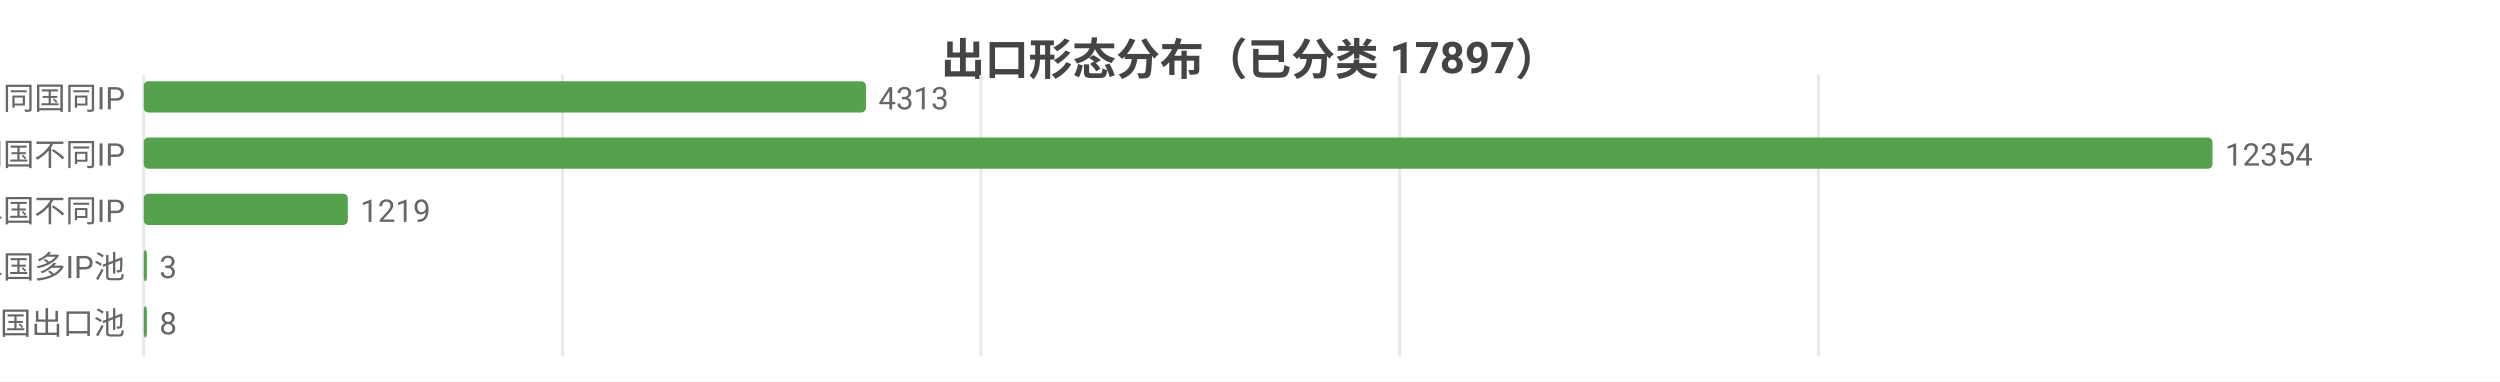
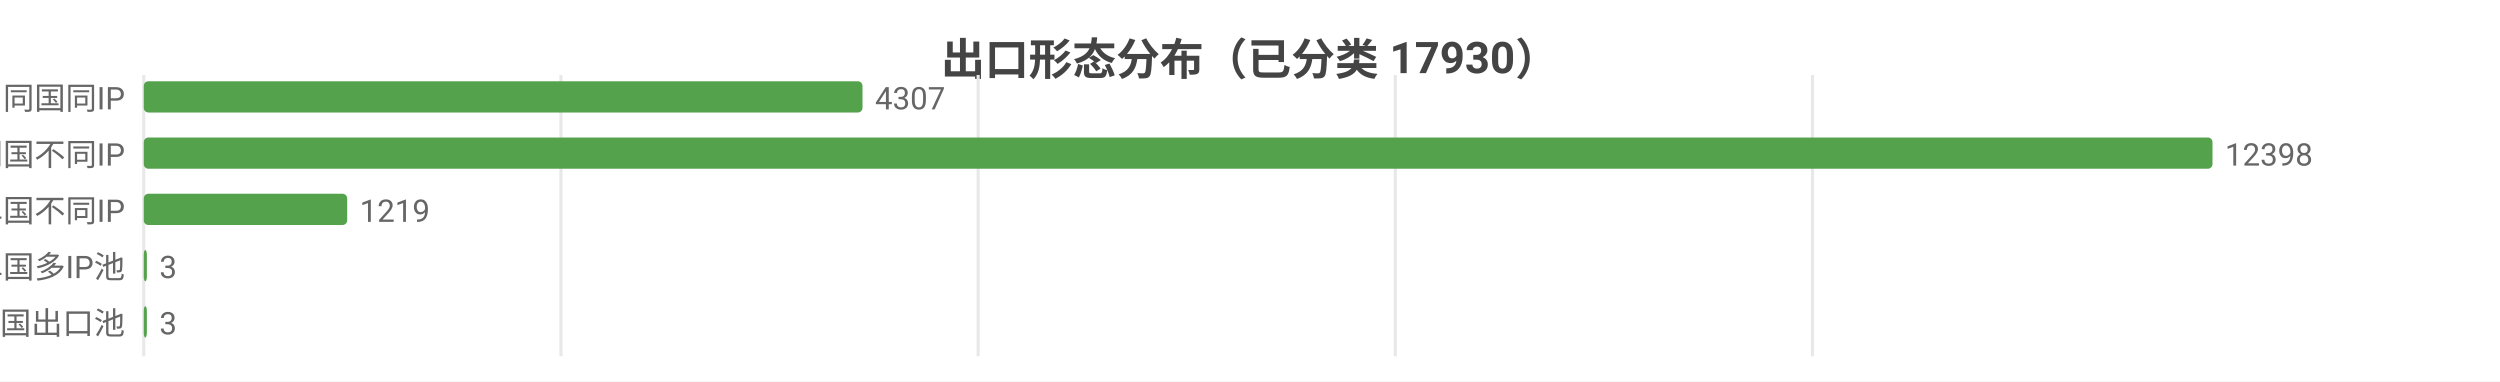
<svg xmlns="http://www.w3.org/2000/svg" width="800" height="122" viewBox="0 0 800 122">
  <rect width="800" height="122" fill="#ffffff" />
  <style>text{font-family:system-ui,-apple-system,'Segoe UI',Roboto,'PingFang SC','Microsoft YaHei','Noto Sans CJK SC',sans-serif}.g{stroke:#e8e8e8;stroke-width:1}.a{stroke:#999;stroke-width:1}.t{font-size:10px;fill:#666}.m{font-size:10px;text-anchor:middle;fill:#666}.e{font-size:10px;text-anchor:end;fill:#666}.l{font-size:11px;fill:#333}.tt{font-size:14px;font-weight:600;text-anchor:middle;fill:#444}.em{font-size:13px;text-anchor:middle;fill:#999}</style>
-   <text class="tt" x="400.0" y="24">出口形态分布（已分类 17897）</text>
+   <text class="tt" x="400.0" y="24">出口形态分布（已分类 17930）</text>
  <line class="g" x1="46" y1="24" x2="46" y2="114" />
-   <line class="g" x1="180.0" y1="24" x2="180.0" y2="114" />
-   <line class="g" x1="313.9" y1="24" x2="313.9" y2="114" />
-   <line class="g" x1="447.9" y1="24" x2="447.9" y2="114" />
-   <line class="g" x1="581.9" y1="24" x2="581.9" y2="114" />
+   <line class="g" x1="179.5" y1="24" x2="179.5" y2="114" />
+   <line class="g" x1="313.0" y1="24" x2="313.0" y2="114" />
+   <line class="g" x1="446.5" y1="24" x2="446.5" y2="114" />
+   <line class="g" x1="580.0" y1="24" x2="580.0" y2="114" />
  <text class="e" x="40" y="35">SS 同国同IP</text>
-   <rect x="46" y="26" width="231.1" height="10" fill="#54a24b" rx="1.5" />
-   <text class="t" x="281.1" y="35">4313</text>
+   <rect x="46" y="26" width="230.0" height="10" fill="#54a24b" rx="1.5" />
+   <text class="t" x="280.0" y="35">4307</text>
  <text class="e" x="40" y="53">SD 同国不同IP</text>
  <rect x="46" y="44" width="662" height="10" fill="#54a24b" rx="1.5" />
-   <text class="t" x="712" y="53">12354</text>
+   <text class="t" x="712" y="53">12398</text>
  <text class="e" x="40" y="71">CD 跨境单国不同IP</text>
-   <rect x="46" y="62" width="65.3" height="10" fill="#54a24b" rx="1.5" />
-   <text class="t" x="115.3" y="71">1219</text>
+   <rect x="46" y="62" width="65.1" height="10" fill="#54a24b" rx="1.5" />
+   <text class="t" x="115.1" y="71">1219</text>
  <text class="e" x="40" y="89">CP 跨境单国多IP池</text>
  <rect x="46" y="80" width="1" height="10" fill="#54a24b" rx="1.5" />
  <text class="t" x="51" y="89">3</text>
  <text class="e" x="40" y="107">CM 跨境多国出口池</text>
  <rect x="46" y="98" width="1" height="10" fill="#54a24b" rx="1.5" />
-   <text class="t" x="51" y="107">8</text>
+   <text class="t" x="51" y="107">3</text>
</svg>
